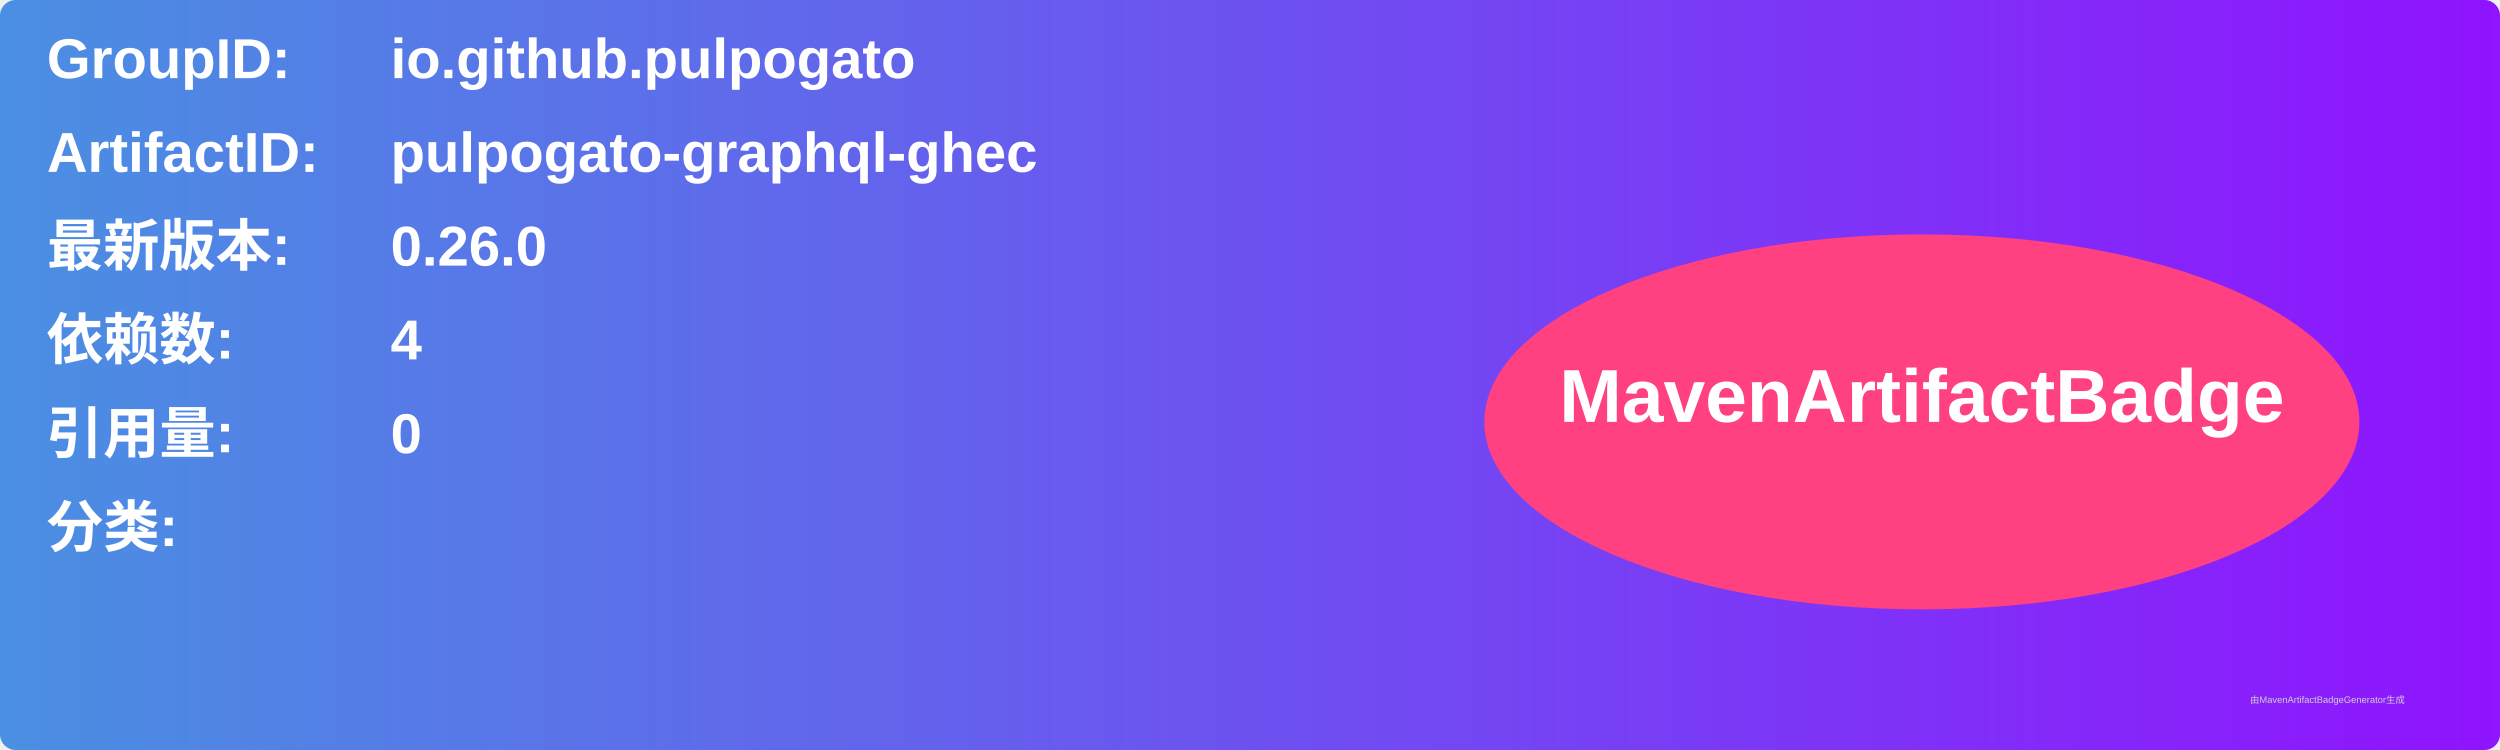
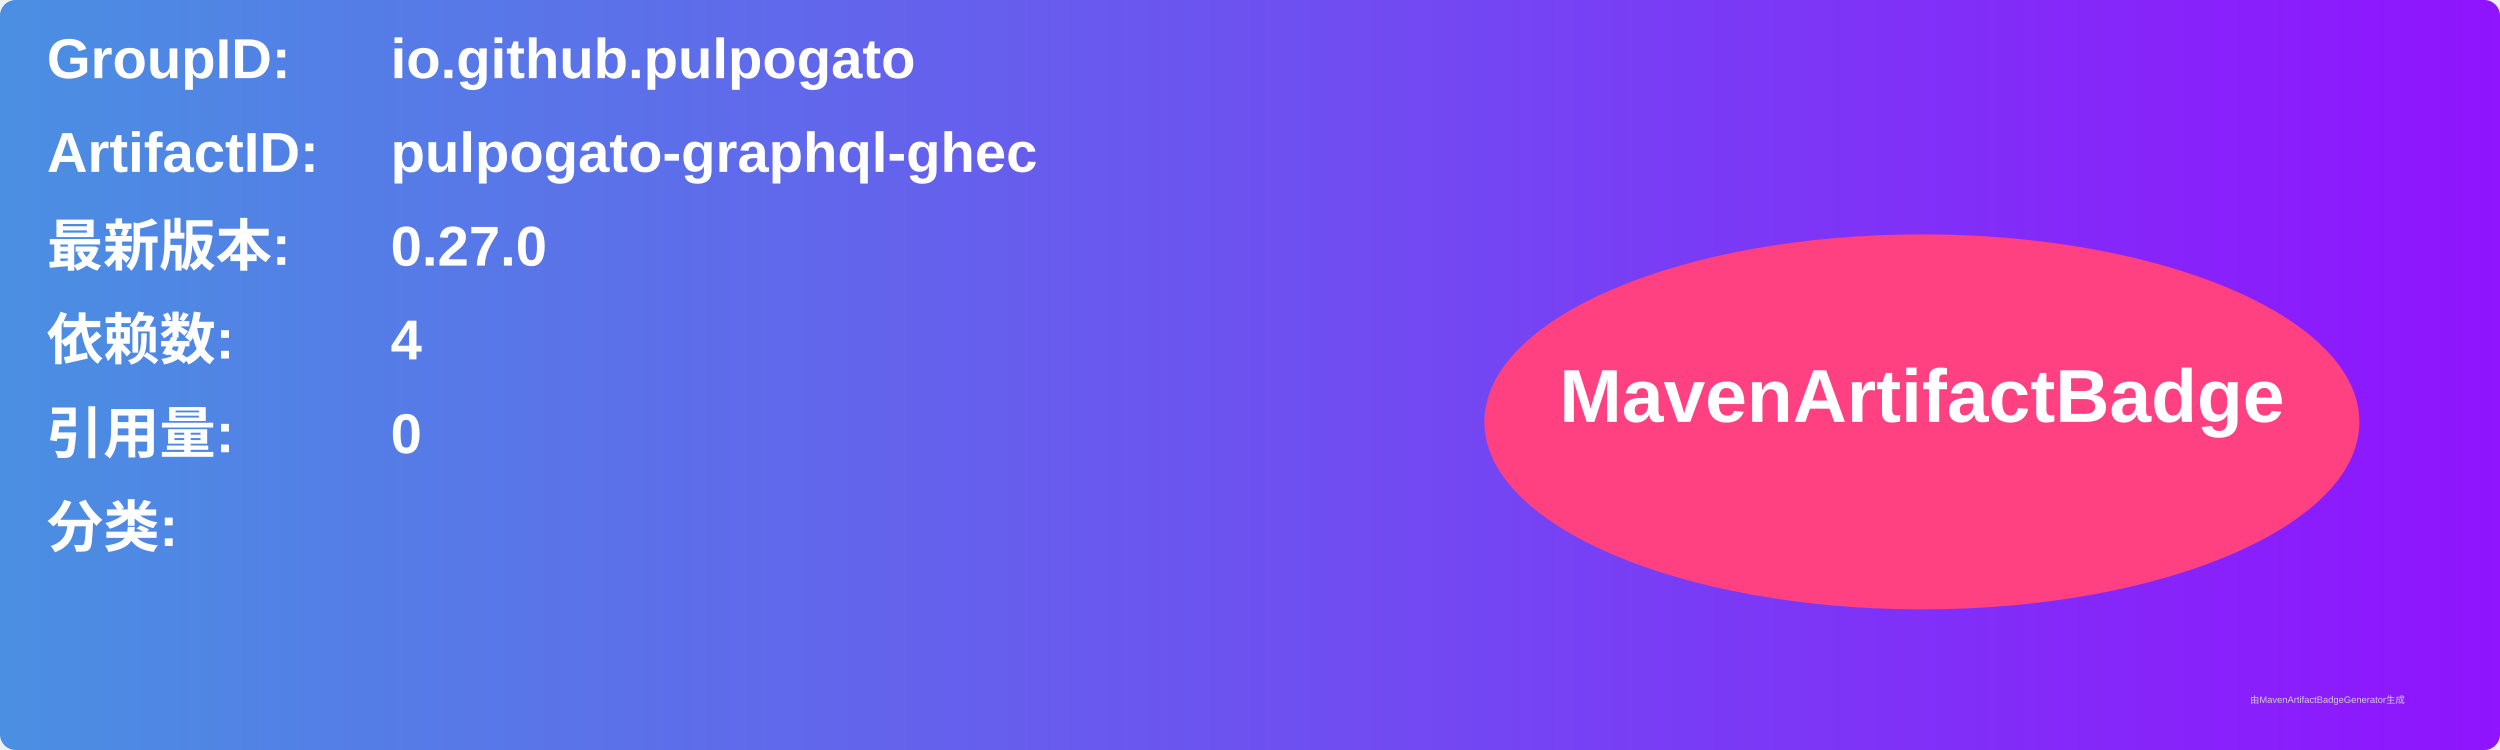
<svg xmlns="http://www.w3.org/2000/svg" width="800" height="240" viewBox="0 0 800 240">
  <linearGradient id="grad" x1="0%" y1="0%" x2="100%" y2="0%">
    <stop offset="0%" stop-color="#4a90e2" />
    <stop offset="100%" stop-color="#9013fe" />
  </linearGradient>
  <rect width="100%" height="100%" rx="5" ry="5" fill="url(#grad)" />
  <g transform="translate(15, 15)">
    <text x="0" y="10" font-family="Arial" font-size="18" fill="white" font-weight="bold" width="260">GroupID:</text>
    <text x="110" y="10" font-family="Arial" font-size="18" fill="white" font-weight="bold" width="460">io.github.pulpogato</text>
    <text x="0" y="40" font-family="Arial" font-size="18" fill="white" font-weight="bold" width="260">ArtifactID:</text>
    <text x="110" y="40" font-family="Arial" font-size="18" fill="white" font-weight="bold" width="460">pulpogato-graphql-ghec</text>
    <text x="0" y="70" font-family="Arial" font-size="18" fill="white" font-weight="bold">最新版本:</text>
    <text x="110" y="70" font-family="Arial" font-size="18" fill="white" font-weight="bold">
-       <tspan font-weight="bold">0.26.0</tspan>
+       <tspan font-weight="bold">0.27.0</tspan>
    </text>
    <text x="0" y="100" font-family="Arial" font-size="18" fill="white" font-weight="bold">依赖数: </text>
    <text x="110" y="100" font-family="Arial" font-size="18" fill="white">
      <tspan font-weight="bold">4</tspan>
    </text>
    <text x="0" y="130" font-family="Arial" font-size="18" fill="white" font-weight="bold">引用量: </text>
    <text x="110" y="130" font-family="Arial" font-size="18" fill="white">
      <tspan font-weight="bold">0</tspan>
    </text>
    <text x="0" y="160" font-family="Arial" font-size="18" fill="white" font-weight="bold">分类:</text>
    <text x="10" y="190" font-family="Arial" font-size="10" fill="white">
      <tspan font-weight="bold" />
    </text>
    <ellipse cx="600" cy="120" rx="140" ry="60" fill="#ff4081" />
    <text x="600" y="120" text-anchor="middle" font-family="Arial" font-size="24" fill="white" font-weight="bold">MavenArtifactBadge</text>
  </g>
  <text x="720" y="225" font-family="Arial" font-size="3" fill="#d0d0d0">由MavenArtifactBadgeGenerator生成</text>
</svg>
